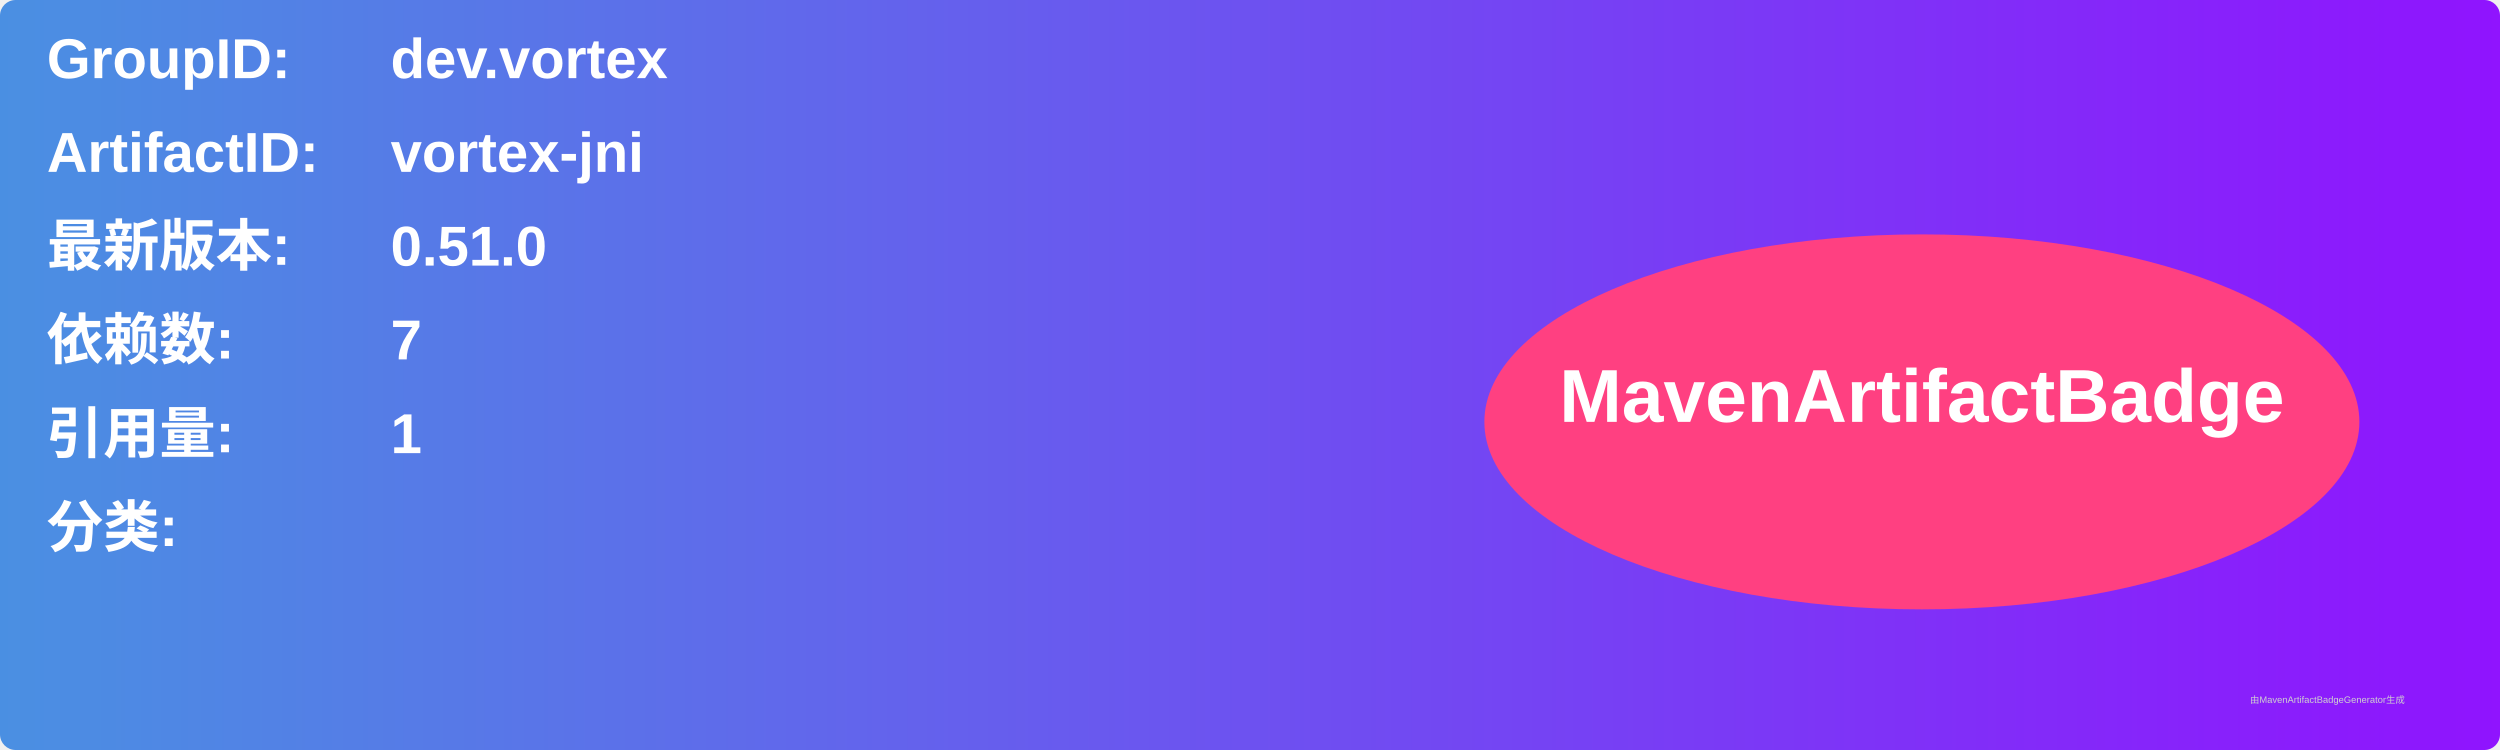
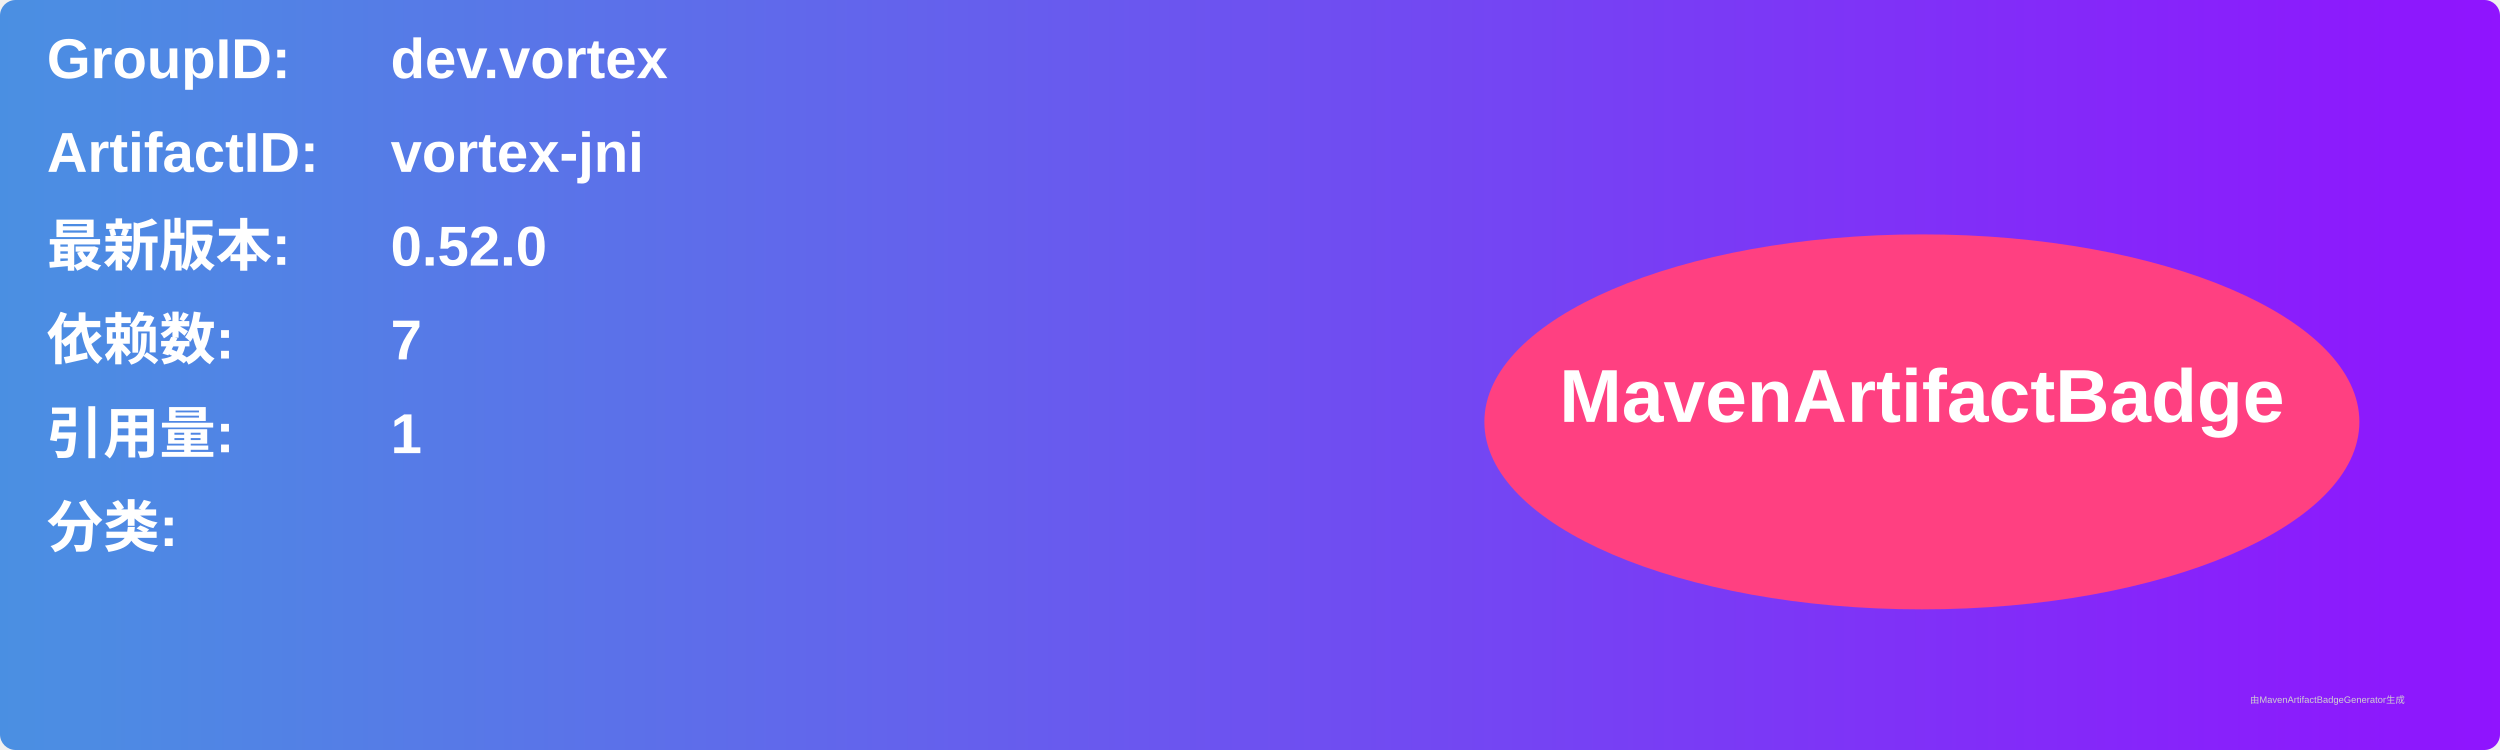
<svg xmlns="http://www.w3.org/2000/svg" width="800" height="240" viewBox="0 0 800 240">
  <linearGradient id="grad" x1="0%" y1="0%" x2="100%" y2="0%">
    <stop offset="0%" stop-color="#4a90e2" />
    <stop offset="100%" stop-color="#9013fe" />
  </linearGradient>
  <rect width="100%" height="100%" rx="5" ry="5" fill="url(#grad)" />
  <g transform="translate(15, 15)">
    <text x="0" y="10" font-family="Arial" font-size="18" fill="white" font-weight="bold" width="260">GroupID:</text>
    <text x="110" y="10" font-family="Arial" font-size="18" fill="white" font-weight="bold" width="460">dev.vortex</text>
    <text x="0" y="40" font-family="Arial" font-size="18" fill="white" font-weight="bold" width="260">ArtifactID:</text>
    <text x="110" y="40" font-family="Arial" font-size="18" fill="white" font-weight="bold" width="460">vortex-jni</text>
    <text x="0" y="70" font-family="Arial" font-size="18" fill="white" font-weight="bold">最新版本:</text>
    <text x="110" y="70" font-family="Arial" font-size="18" fill="white" font-weight="bold">
-       <tspan font-weight="bold">0.51.0</tspan>
+       <tspan font-weight="bold">0.52.0</tspan>
    </text>
    <text x="0" y="100" font-family="Arial" font-size="18" fill="white" font-weight="bold">依赖数: </text>
    <text x="110" y="100" font-family="Arial" font-size="18" fill="white">
      <tspan font-weight="bold">7</tspan>
    </text>
    <text x="0" y="130" font-family="Arial" font-size="18" fill="white" font-weight="bold">引用量: </text>
    <text x="110" y="130" font-family="Arial" font-size="18" fill="white">
      <tspan font-weight="bold">1</tspan>
    </text>
    <text x="0" y="160" font-family="Arial" font-size="18" fill="white" font-weight="bold">分类:</text>
    <text x="10" y="190" font-family="Arial" font-size="10" fill="white">
      <tspan font-weight="bold" />
    </text>
    <ellipse cx="600" cy="120" rx="140" ry="60" fill="#ff4081" />
    <text x="600" y="120" text-anchor="middle" font-family="Arial" font-size="24" fill="white" font-weight="bold">MavenArtifactBadge</text>
  </g>
  <text x="720" y="225" font-family="Arial" font-size="3" fill="#d0d0d0">由MavenArtifactBadgeGenerator生成</text>
</svg>
